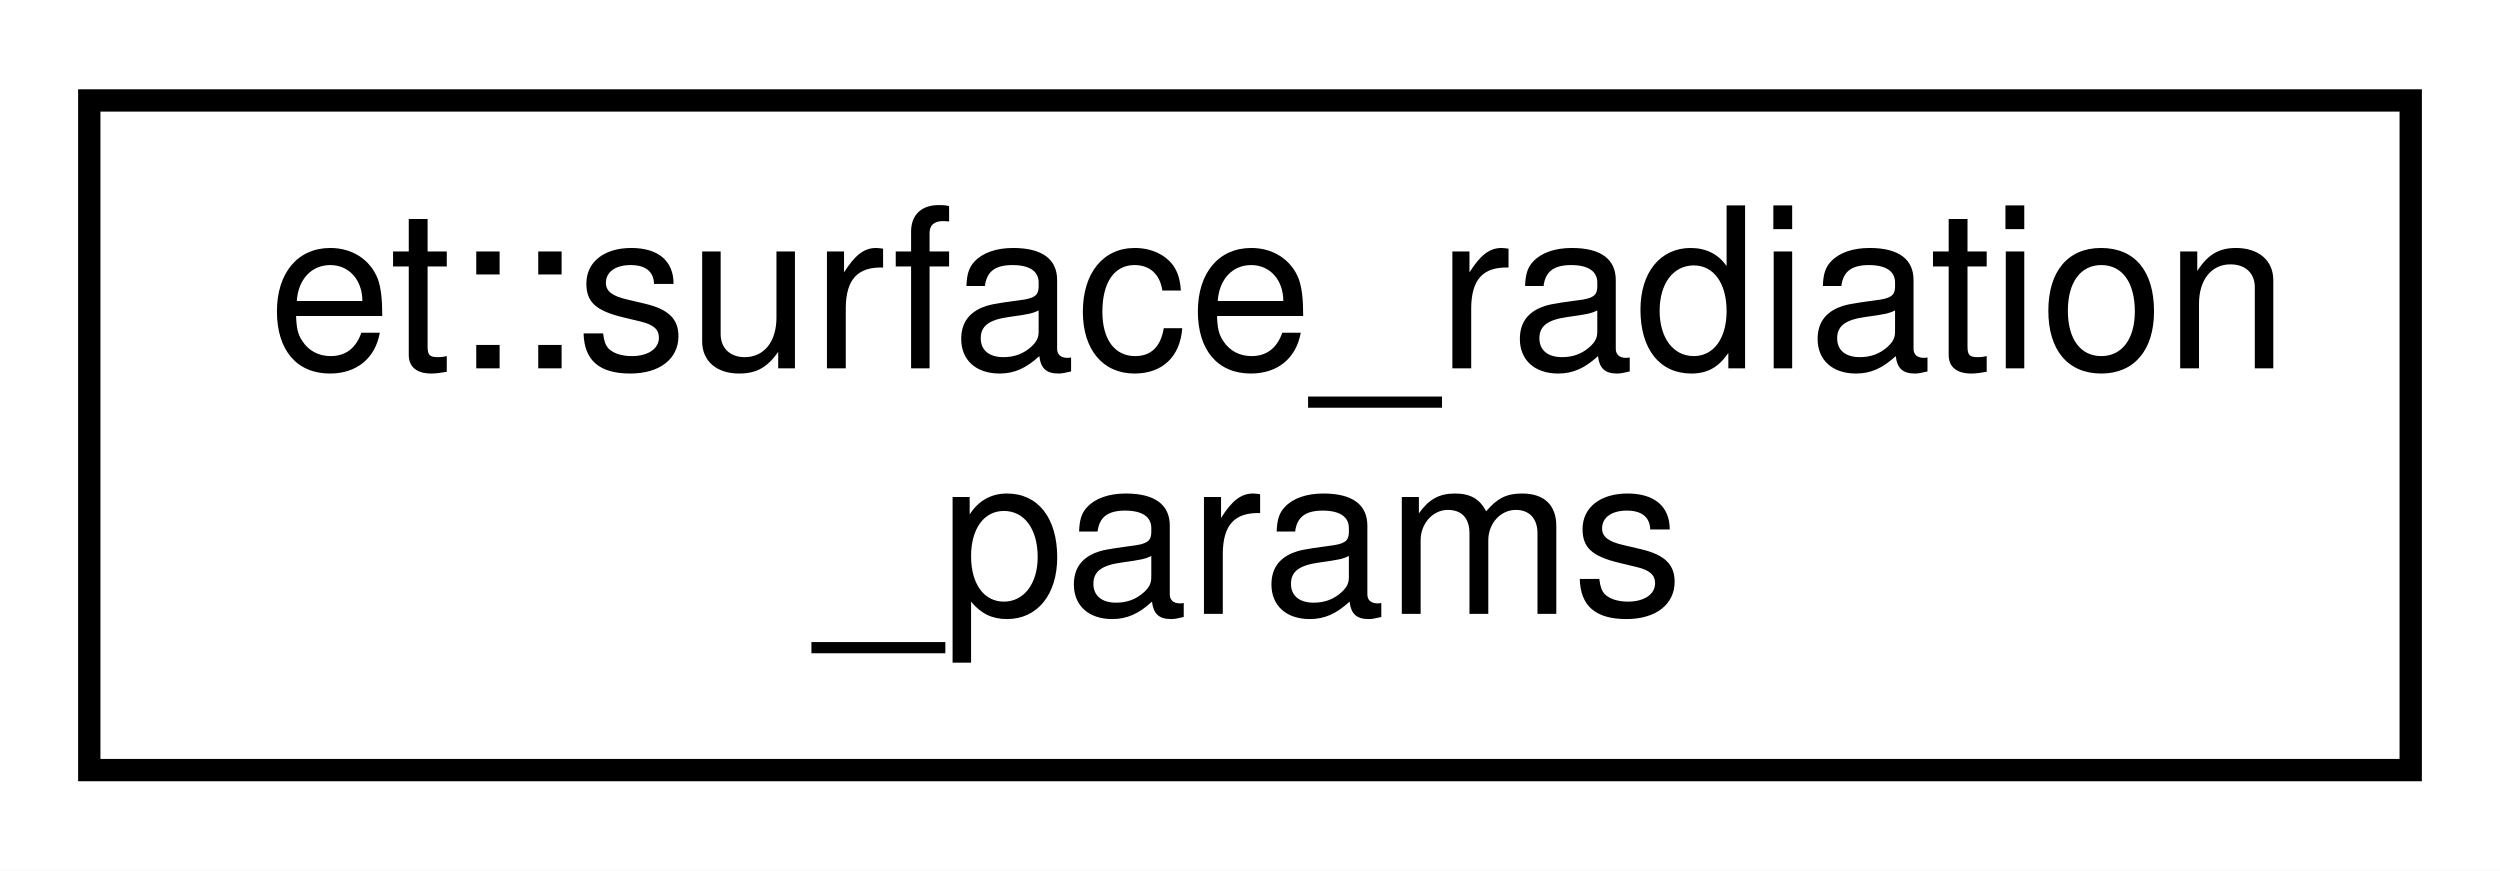
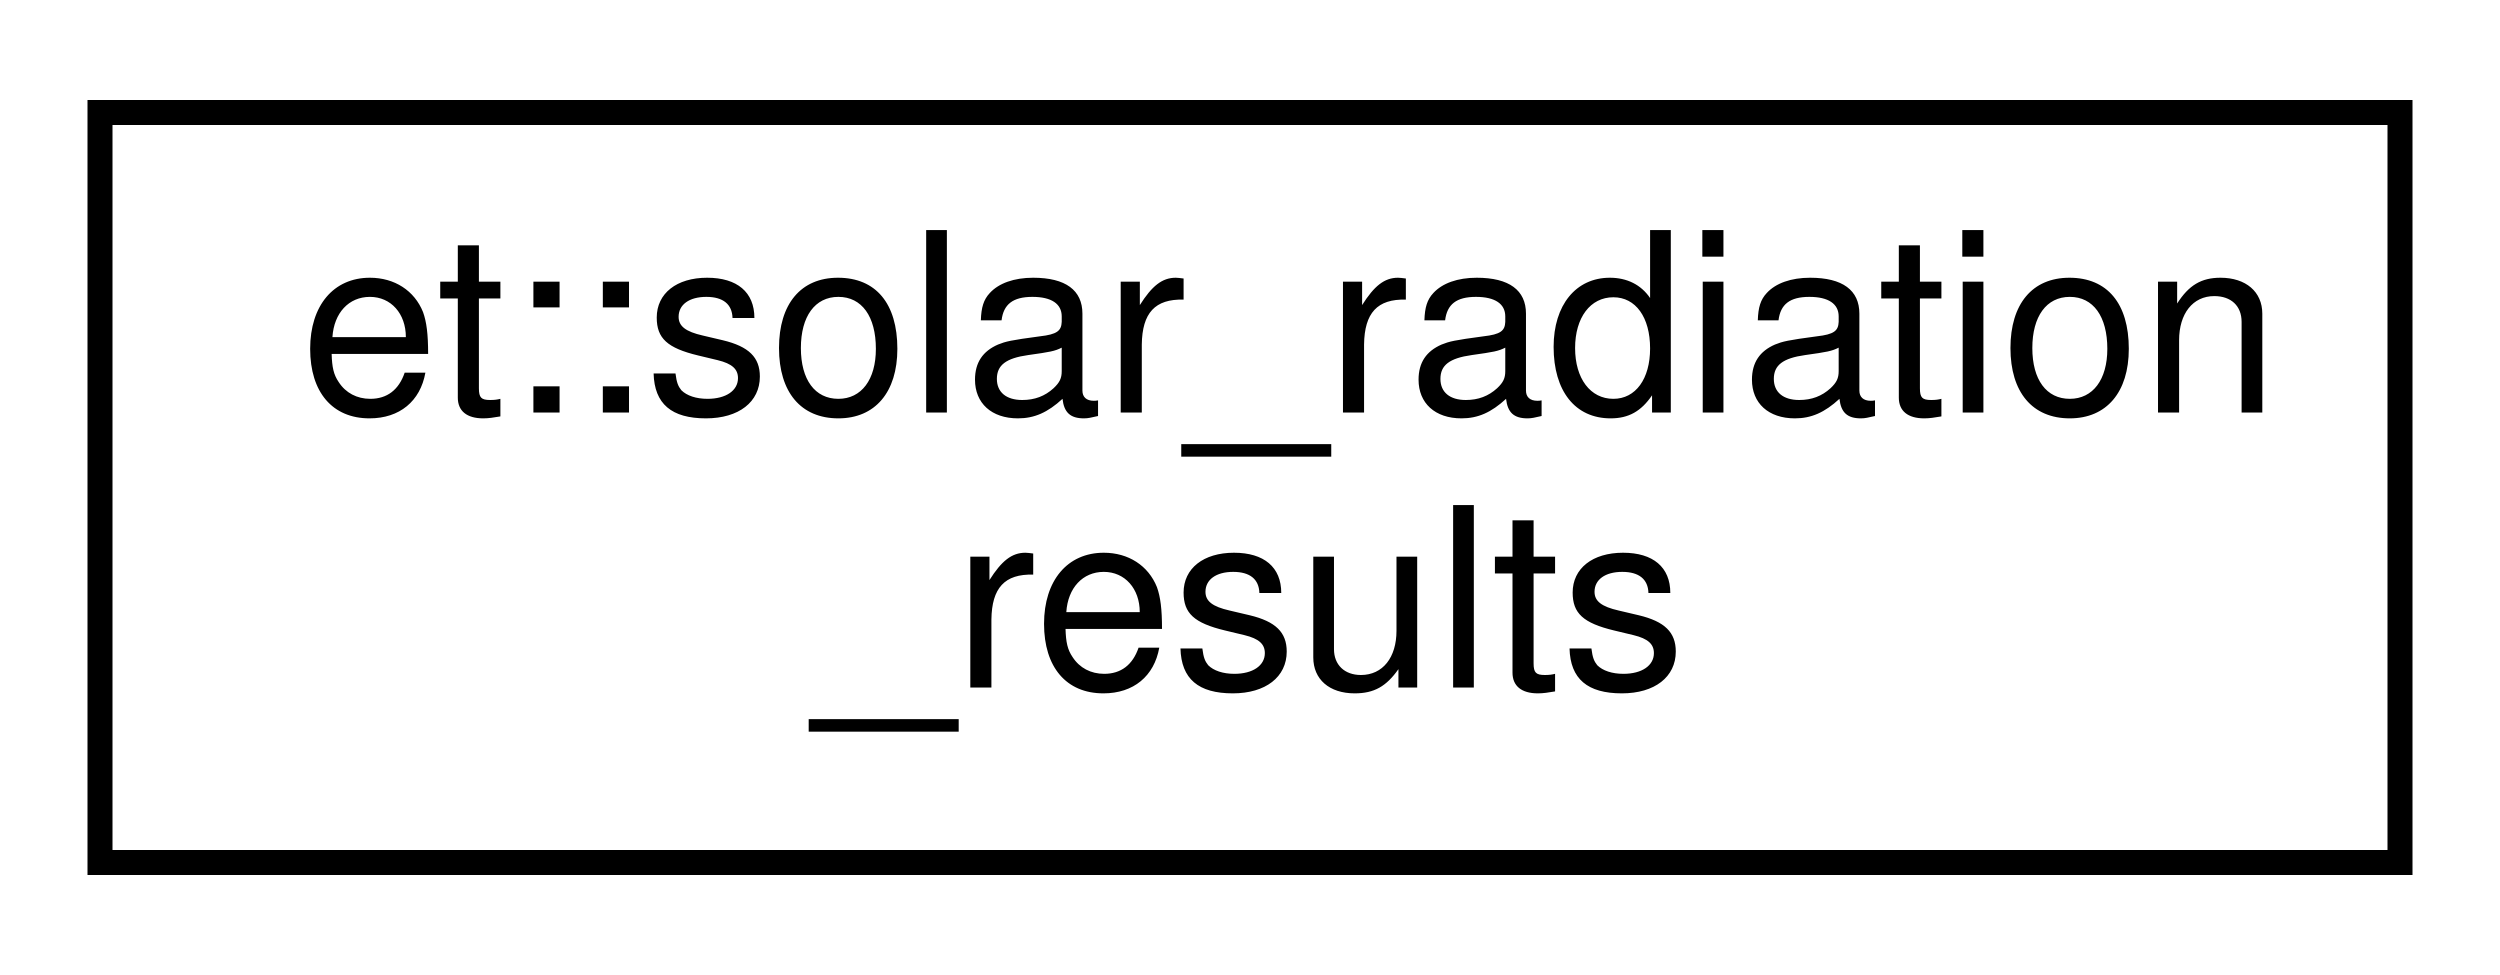
- <svg xmlns="http://www.w3.org/2000/svg" xmlns:xlink="http://www.w3.org/1999/xlink" width="112pt" height="39pt" viewBox="0.00 0.00 112.00 39.00">
+ <svg xmlns="http://www.w3.org/2000/svg" xmlns:xlink="http://www.w3.org/1999/xlink" width="100pt" height="39pt" viewBox="0.00 0.00 100.00 39.00">
  <g id="graph0" class="graph" transform="scale(1 1) rotate(0) translate(4 35)">
-     <polygon fill="white" stroke="transparent" points="-4,4 -4,-35 108,-35 108,4 -4,4" />
+     <polygon fill="white" stroke="transparent" points="-4,4 -4,-35 96,-35 96,4 -4,4" />
    <g id="node1" class="node">
      <g id="a_node1">
-         <a xlink:href="structet_1_1surface__radiation__params.html" target="_top" xlink:title=" ">
-           <polygon fill="white" stroke="black" points="0,-0.5 0,-30.5 104,-30.5 104,-0.5 0,-0.5" />
-           <text text-anchor="start" x="8" y="-18.5" font-family="Helvetica,sans-Serif" font-size="10.00">et::surface_radiation</text>
-           <text text-anchor="middle" x="52" y="-7.5" font-family="Helvetica,sans-Serif" font-size="10.00">_params</text>
+         <a xlink:href="structet_1_1solar__radiation__results.html" target="_top" xlink:title=" ">
+           <polygon fill="white" stroke="black" points="0,-0.5 0,-30.5 92,-30.5 92,-0.5 0,-0.5" />
+           <text text-anchor="start" x="8" y="-18.5" font-family="Helvetica,sans-Serif" font-size="10.00">et::solar_radiation</text>
+           <text text-anchor="middle" x="46" y="-7.5" font-family="Helvetica,sans-Serif" font-size="10.00">_results</text>
        </a>
      </g>
    </g>
  </g>
</svg>
